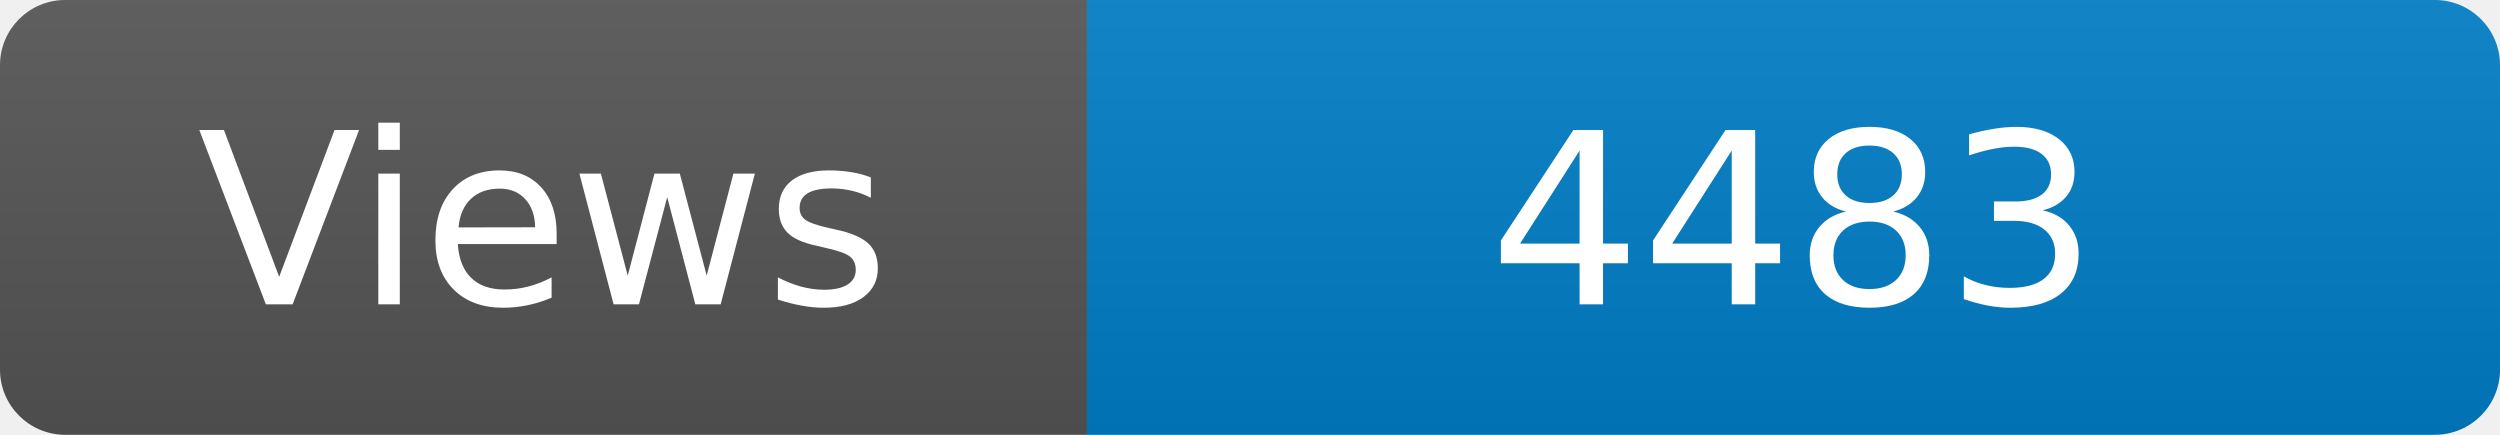
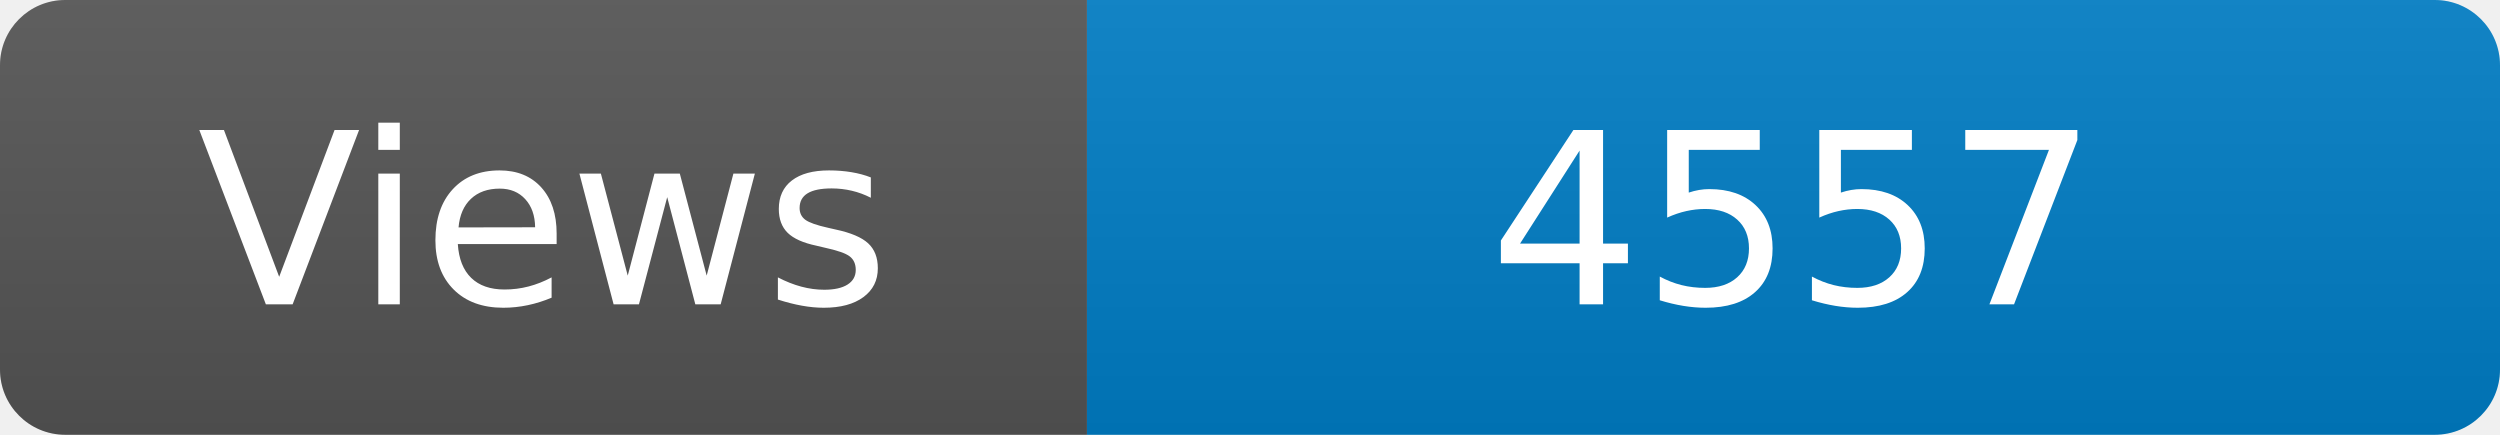
<svg xmlns="http://www.w3.org/2000/svg" width="115" height="20" role="img" aria-label="Maintained?: yes">
  <linearGradient id="s" x2="0" y2="100%">
    <stop offset="0" stop-color="#bbb" stop-opacity=".1" />
    <stop offset="1" stop-opacity=".1" />
  </linearGradient>
  <clipPath id="r">
    <rect width="115" height="20" rx="3" fill="#fff" />
  </clipPath>
  <g clip-path="url(#r)">
    <rect width="50" height="20" fill="#555" />
    <rect x="50" width="160" height="20" fill="#007ec6" />
    <rect width="115" height="20" fill="url(#s)" />
  </g>
  <g fill="#fff" text-anchor="middle" font-family="Verdana,Geneva,DejaVu Sans,sans-serif" font-size="110">
    <text x="250" y="140" transform="scale(.1)" fill="#fff">Views</text>
-     <text x="825" y="140" transform="scale(.1)" fill="#fff">4483</text>
+     <text x="825" y="140" transform="scale(.1)" fill="#fff">4557</text>
  </g>
</svg>
